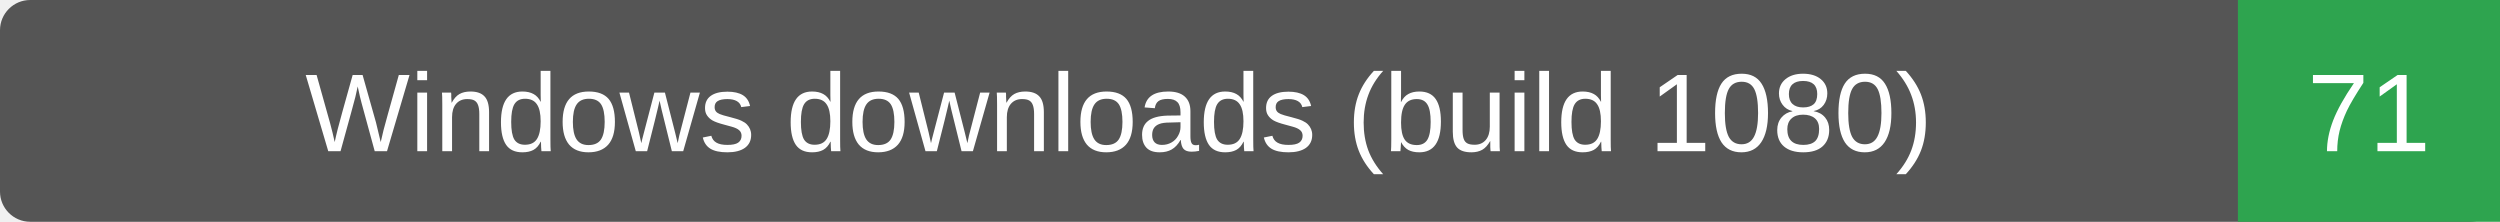
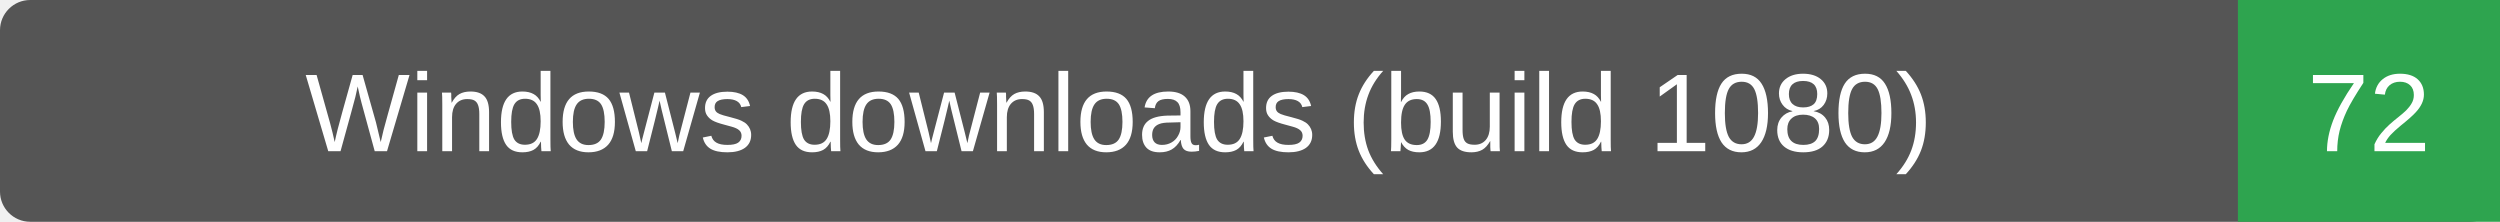
- <svg xmlns="http://www.w3.org/2000/svg" width="248" height="22" role="img" aria-label="Windows downloads (build 1080): 71">
+ <svg xmlns="http://www.w3.org/2000/svg" width="248" height="22" role="img" aria-label="Windows downloads (build 1080): 72">
  <rect width="248" height="22" rx="3" fill="#555" />
  <path d="M222 0h26v22h-26z" fill="#2ea44f" />
  <g fill="#fff" text-anchor="middle" font-family="Verdana,Arial,sans-serif" font-size="11">
    <text x="111.0" y="15">Windows downloads (build 1080)</text>
-     <text x="235.0" y="15">71</text>
+     <text x="235.0" y="15">72</text>
  </g>
</svg>
